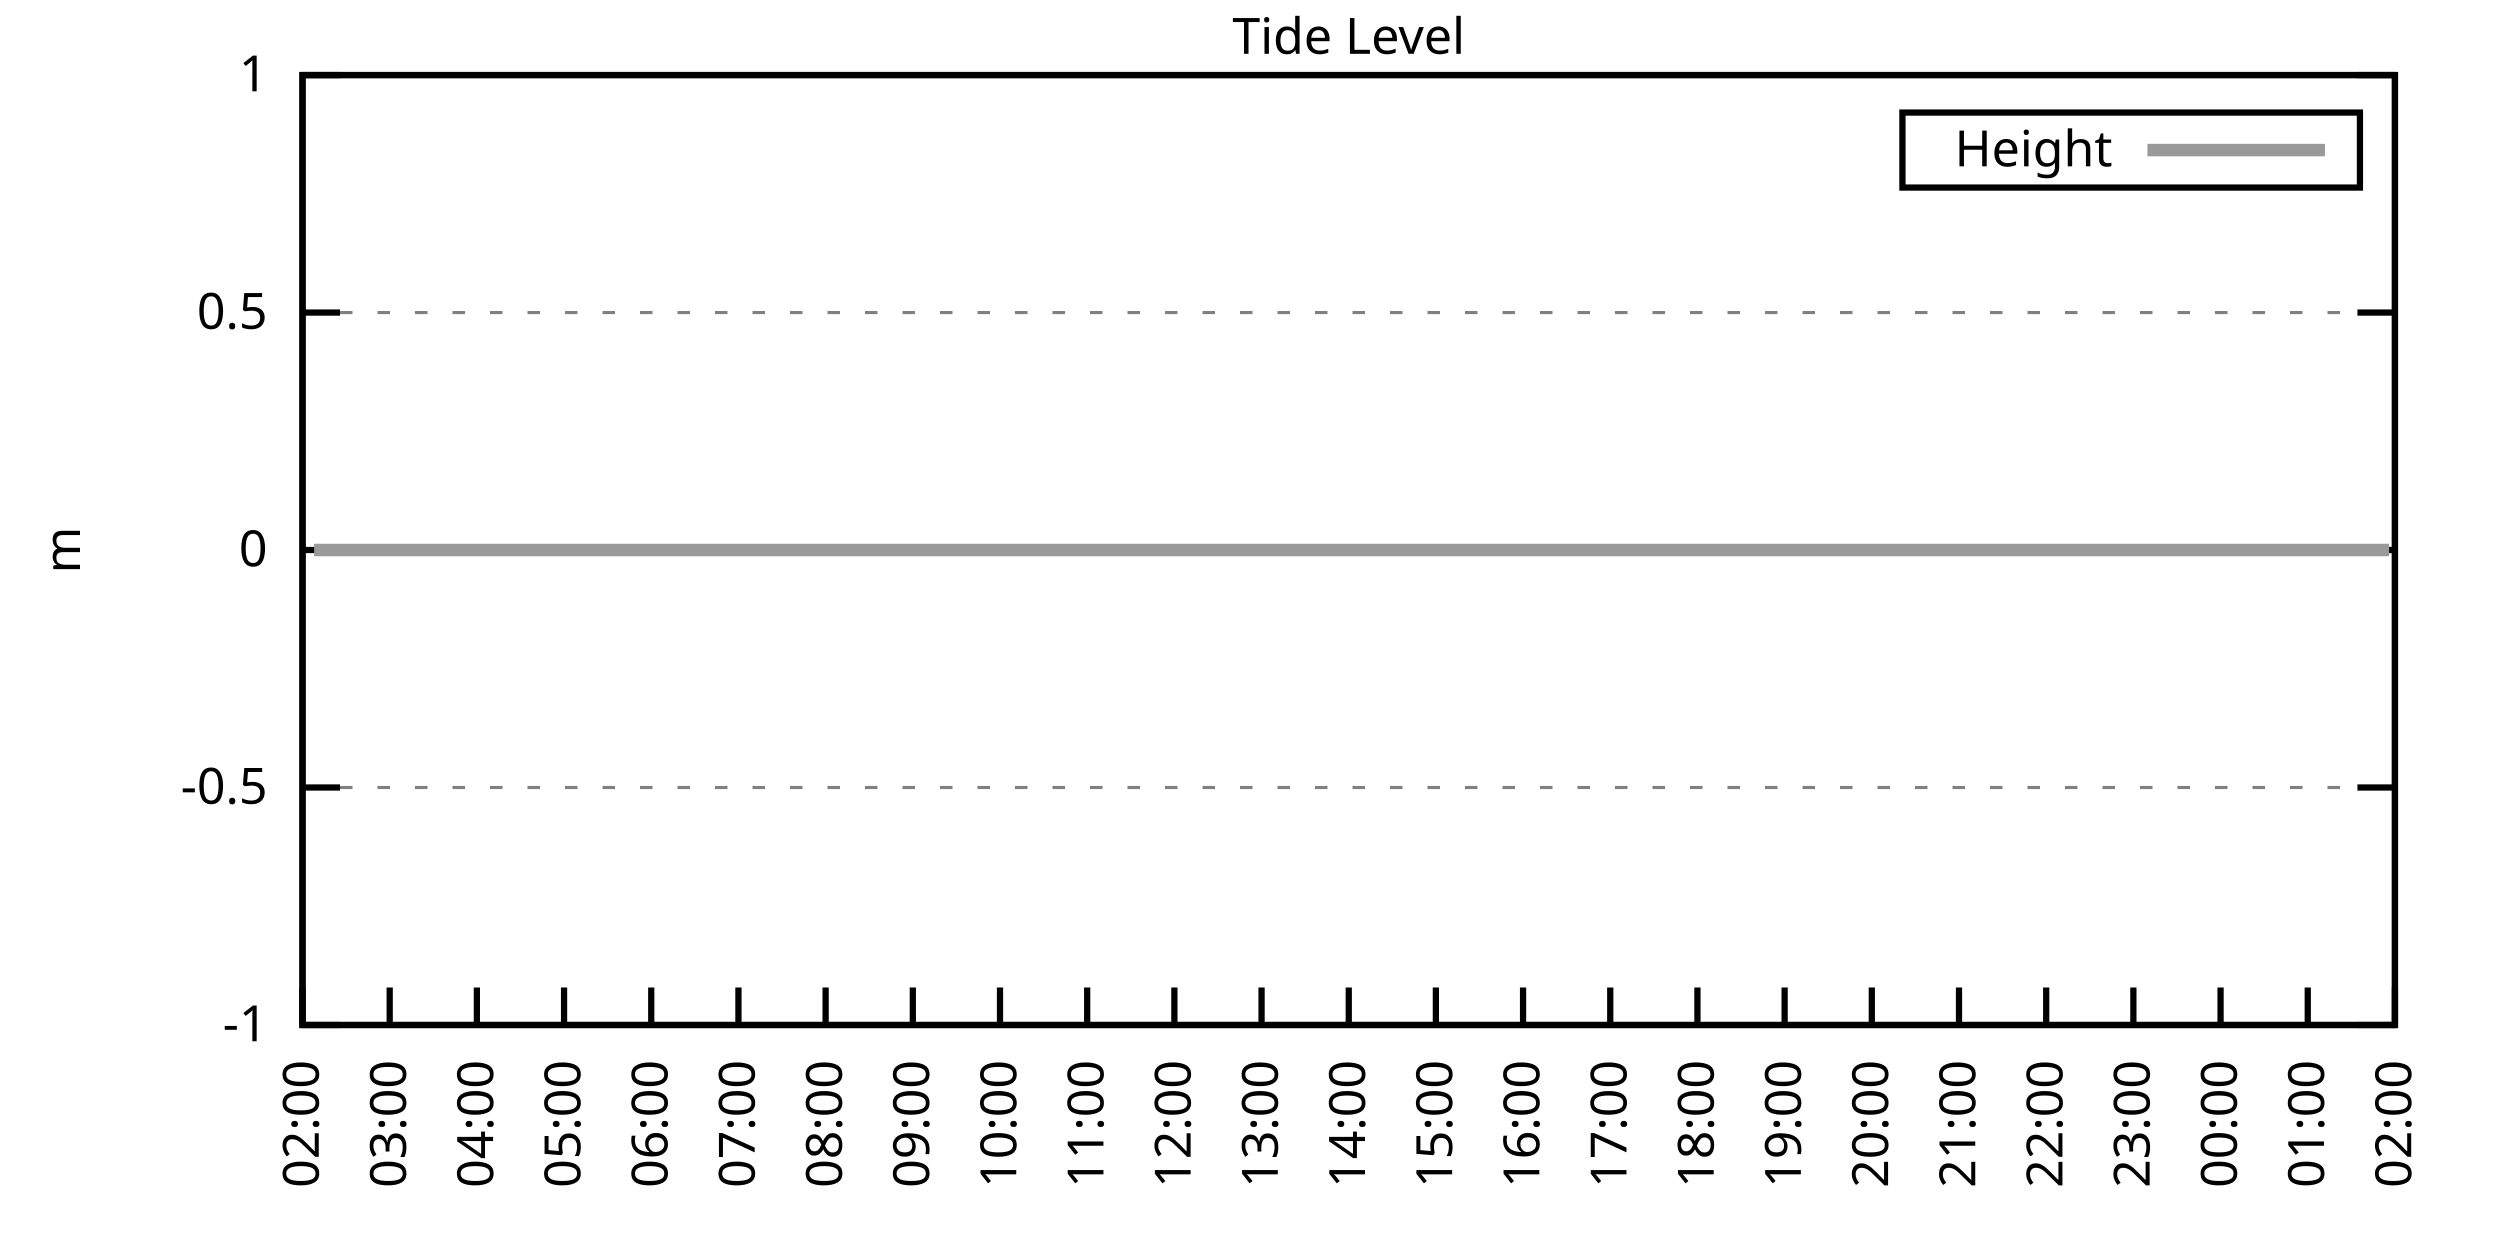
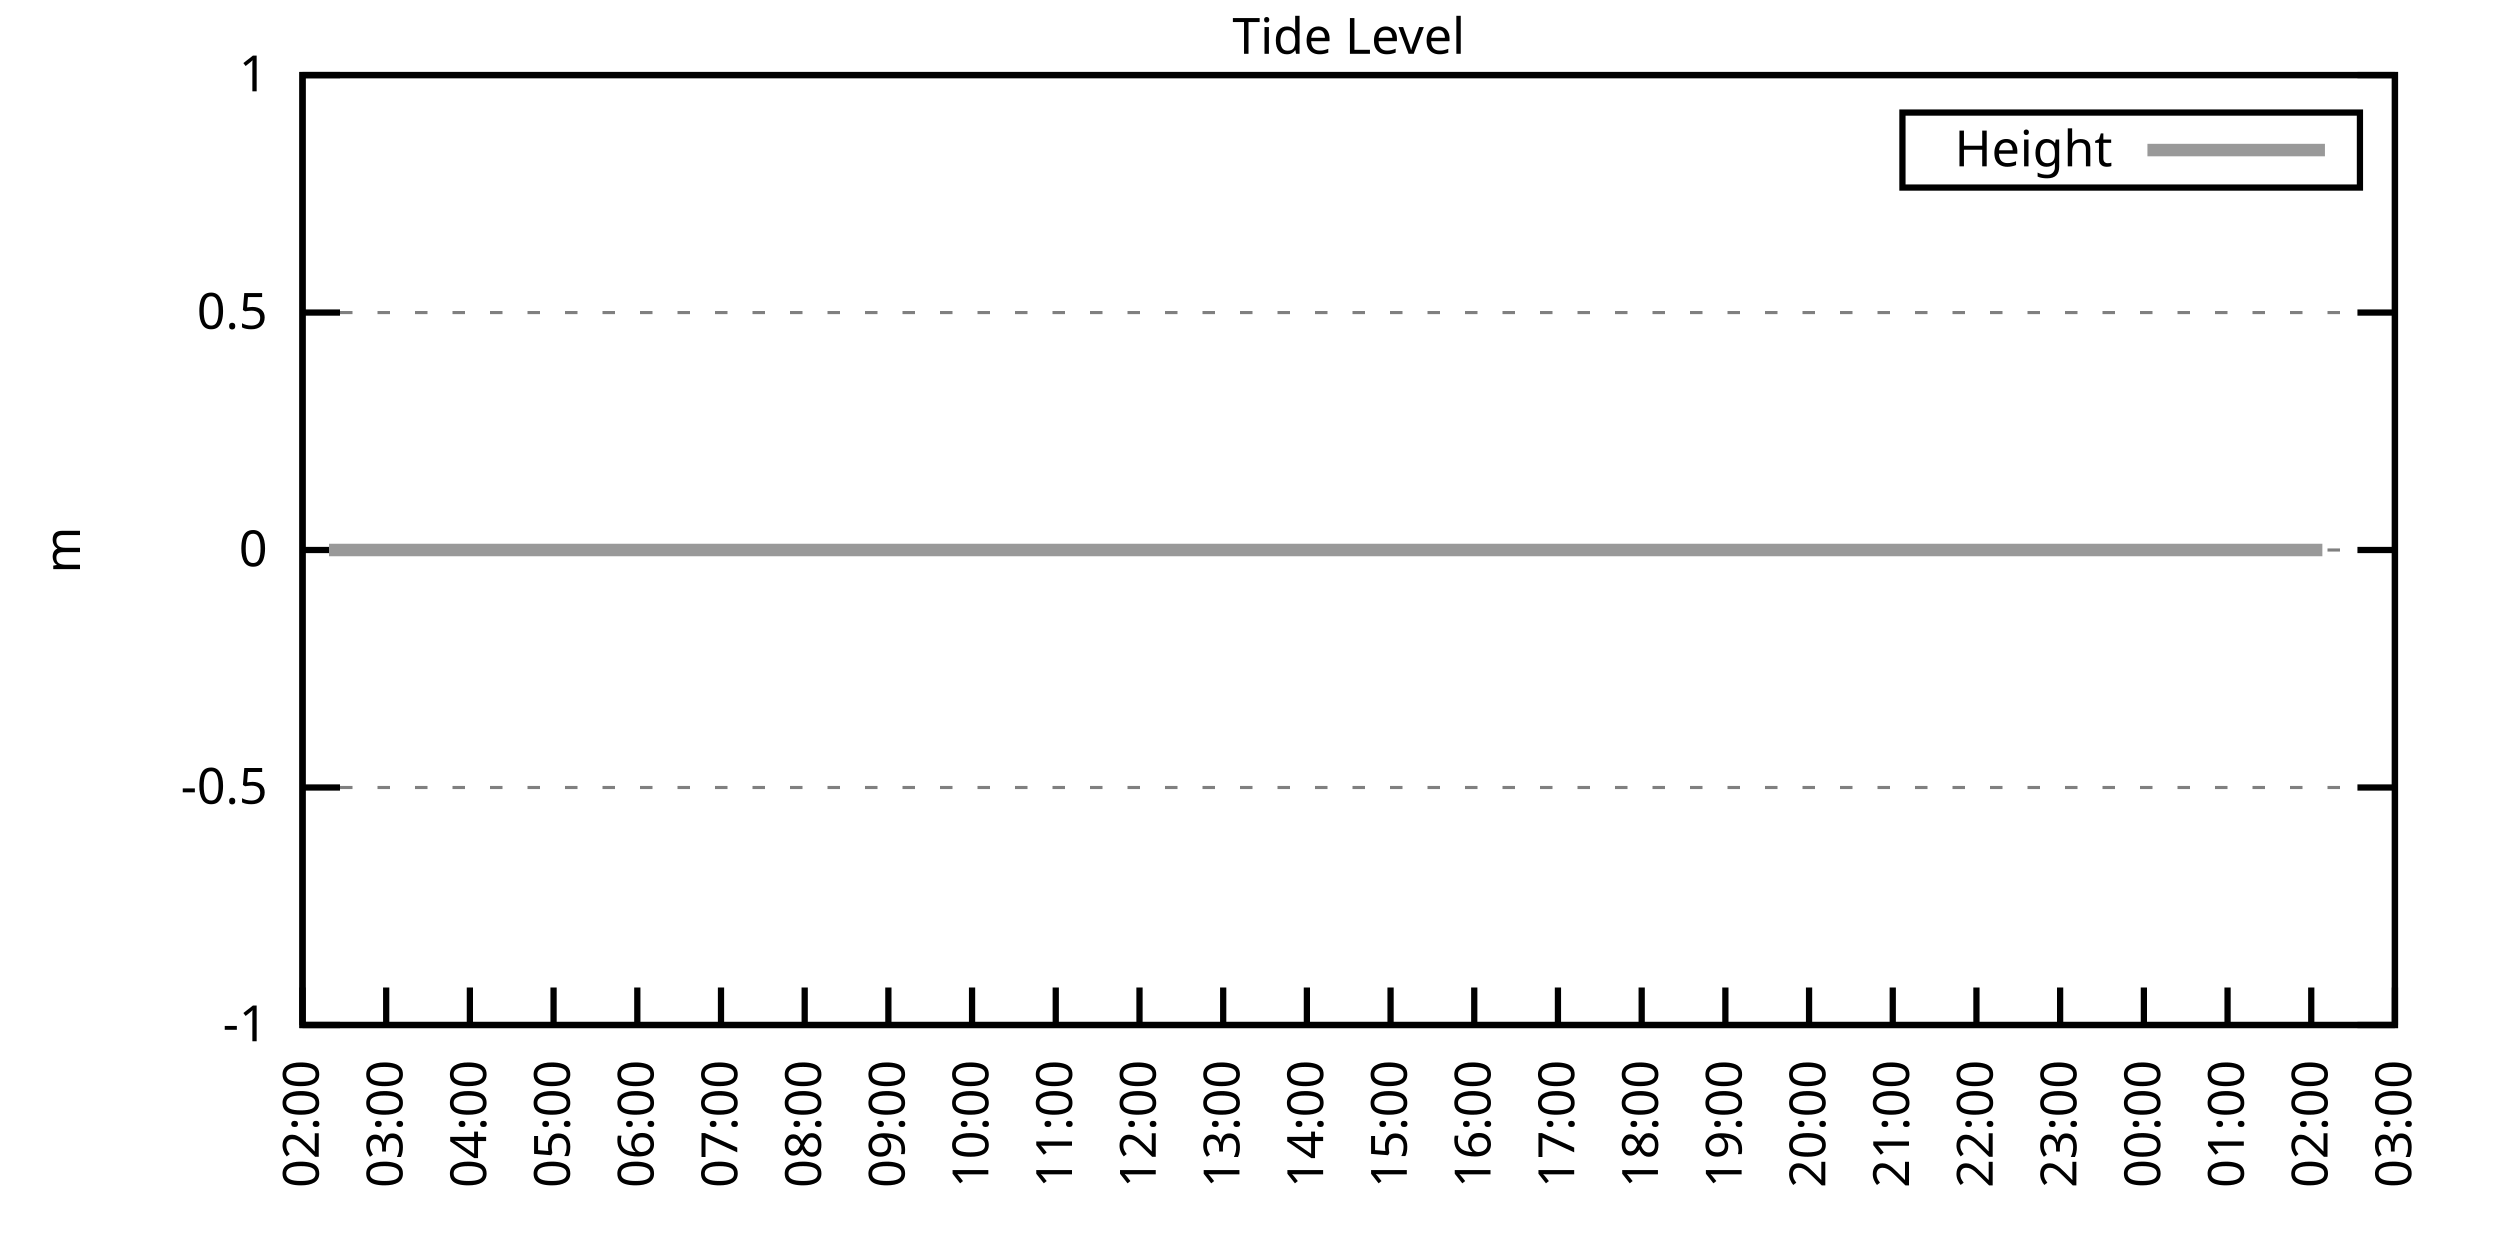
<svg xmlns="http://www.w3.org/2000/svg" xmlns:xlink="http://www.w3.org/1999/xlink" width="400" height="200" viewBox="0 0 400 200">
  <g id="gnuplot_canvas">
    <rect x="0" y="0" width="400" height="200" fill="none" />
    <defs>
      <circle id="gpDot" r="0.5" stroke-width="0.5" stroke="currentColor" />
      <path id="gpPt0" stroke-width="0.333" stroke="currentColor" d="M-1,0 h2 M0,-1 v2" />
      <path id="gpPt1" stroke-width="0.333" stroke="currentColor" d="M-1,-1 L1,1 M1,-1 L-1,1" />
      <path id="gpPt2" stroke-width="0.333" stroke="currentColor" d="M-1,0 L1,0 M0,-1 L0,1 M-1,-1 L1,1 M-1,1 L1,-1" />
      <rect id="gpPt3" stroke-width="0.333" stroke="currentColor" x="-1" y="-1" width="2" height="2" />
      <rect id="gpPt4" stroke-width="0.333" stroke="currentColor" fill="currentColor" x="-1" y="-1" width="2" height="2" />
      <circle id="gpPt5" stroke-width="0.333" stroke="currentColor" cx="0" cy="0" r="1" />
      <use xlink:href="#gpPt5" id="gpPt6" fill="currentColor" stroke="none" />
      <path id="gpPt7" stroke-width="0.333" stroke="currentColor" d="M0,-1.33 L-1.33,0.67 L1.33,0.67 z" />
      <use xlink:href="#gpPt7" id="gpPt8" fill="currentColor" stroke="none" />
      <use xlink:href="#gpPt7" id="gpPt9" stroke="currentColor" transform="rotate(180)" />
      <use xlink:href="#gpPt9" id="gpPt10" fill="currentColor" stroke="none" />
      <use xlink:href="#gpPt3" id="gpPt11" stroke="currentColor" transform="rotate(45)" />
      <use xlink:href="#gpPt11" id="gpPt12" fill="currentColor" stroke="none" />
      <path id="gpPt13" stroke-width="0.333" stroke="currentColor" d="M0,1.330 L1.265,0.411 L0.782,-1.067 L-0.782,-1.076 L-1.265,0.411 z" />
      <use xlink:href="#gpPt13" id="gpPt14" fill="currentColor" stroke="none" />
      <filter id="textbox" filterUnits="objectBoundingBox" x="0" y="0" height="1" width="1">
        <feFlood flood-color="white" flood-opacity="1" result="bgnd" />
        <feComposite in="SourceGraphic" in2="bgnd" operator="atop" />
      </filter>
      <filter id="greybox" filterUnits="objectBoundingBox" x="0" y="0" height="1" width="1">
        <feFlood flood-color="lightgrey" flood-opacity="1" result="grey" />
        <feComposite in="SourceGraphic" in2="grey" operator="atop" />
      </filter>
    </defs>
    <g fill="none" color="white" stroke="currentColor" stroke-width="1.00" stroke-linecap="butt" stroke-linejoin="miter">
</g>
    <g fill="none" color="black" stroke="currentColor" stroke-width="1.00" stroke-linecap="butt" stroke-linejoin="miter">
      <g stroke="none" shape-rendering="crispEdges">
        <polygon fill="rgb(255, 255, 255)" points="48.40,164.00 383.18,164.00 383.18,12.02 48.40,12.02 " />
      </g>
    </g>
    <g fill="none" color="black" stroke="currentColor" stroke-width="1.00" stroke-linecap="butt" stroke-linejoin="miter">
</g>
    <g fill="none" color="black" stroke="black" stroke-width="0.50" stroke-linecap="butt" stroke-linejoin="miter">
</g>
    <g fill="none" color="gray" stroke="currentColor" stroke-width="0.50" stroke-linecap="butt" stroke-linejoin="miter">
      <path stroke="gray" stroke-dasharray="2,4" class="gridline" d="M48.40,164.00 L383.19,164.00  " />
    </g>
    <g fill="none" color="gray" stroke="gray" stroke-width="1.00" stroke-linecap="butt" stroke-linejoin="miter">
</g>
    <g fill="none" color="black" stroke="currentColor" stroke-width="1.00" stroke-linecap="butt" stroke-linejoin="miter">
      <path stroke="black" d="M48.40,164.00 L54.40,164.00 M383.19,164.00 L377.19,164.00  " />
      <g transform="translate(42.80,166.60)" stroke="none" fill="black" font-family="Sans" font-size="8.00" text-anchor="end">
        <text>
          <tspan font-family="Sans">-1</tspan>
        </text>
      </g>
    </g>
    <g fill="none" color="black" stroke="currentColor" stroke-width="1.00" stroke-linecap="butt" stroke-linejoin="miter">
</g>
    <g fill="none" color="black" stroke="black" stroke-width="0.50" stroke-linecap="butt" stroke-linejoin="miter">
</g>
    <g fill="none" color="gray" stroke="currentColor" stroke-width="0.50" stroke-linecap="butt" stroke-linejoin="miter">
      <path stroke="gray" stroke-dasharray="2,4" class="gridline" d="M48.40,126.00 L383.19,126.00  " />
    </g>
    <g fill="none" color="gray" stroke="gray" stroke-width="1.00" stroke-linecap="butt" stroke-linejoin="miter">
</g>
    <g fill="none" color="black" stroke="currentColor" stroke-width="1.00" stroke-linecap="butt" stroke-linejoin="miter">
      <path stroke="black" d="M48.40,126.00 L54.40,126.00 M383.19,126.00 L377.19,126.00  " />
      <g transform="translate(42.80,128.60)" stroke="none" fill="black" font-family="Sans" font-size="8.00" text-anchor="end">
        <text>
          <tspan font-family="Sans">-0.5</tspan>
        </text>
      </g>
    </g>
    <g fill="none" color="black" stroke="currentColor" stroke-width="1.00" stroke-linecap="butt" stroke-linejoin="miter">
</g>
    <g fill="none" color="black" stroke="black" stroke-width="0.50" stroke-linecap="butt" stroke-linejoin="miter">
</g>
    <g fill="none" color="gray" stroke="currentColor" stroke-width="0.50" stroke-linecap="butt" stroke-linejoin="miter">
      <path stroke="gray" stroke-dasharray="2,4" class="gridline" d="M48.40,88.00 L383.19,88.00  " />
    </g>
    <g fill="none" color="gray" stroke="gray" stroke-width="1.00" stroke-linecap="butt" stroke-linejoin="miter">
</g>
    <g fill="none" color="black" stroke="currentColor" stroke-width="1.00" stroke-linecap="butt" stroke-linejoin="miter">
      <path stroke="black" d="M48.40,88.00 L54.40,88.00 M383.19,88.00 L377.19,88.00  " />
      <g transform="translate(42.80,90.60)" stroke="none" fill="black" font-family="Sans" font-size="8.00" text-anchor="end">
        <text>
          <tspan font-family="Sans"> 0</tspan>
        </text>
      </g>
    </g>
    <g fill="none" color="black" stroke="currentColor" stroke-width="1.00" stroke-linecap="butt" stroke-linejoin="miter">
</g>
    <g fill="none" color="black" stroke="black" stroke-width="0.50" stroke-linecap="butt" stroke-linejoin="miter">
</g>
    <g fill="none" color="gray" stroke="currentColor" stroke-width="0.50" stroke-linecap="butt" stroke-linejoin="miter">
      <path stroke="gray" stroke-dasharray="2,4" class="gridline" d="M48.40,50.01 L383.19,50.01  " />
    </g>
    <g fill="none" color="gray" stroke="gray" stroke-width="1.00" stroke-linecap="butt" stroke-linejoin="miter">
</g>
    <g fill="none" color="black" stroke="currentColor" stroke-width="1.00" stroke-linecap="butt" stroke-linejoin="miter">
      <path stroke="black" d="M48.40,50.01 L54.40,50.01 M383.19,50.01 L377.19,50.01  " />
      <g transform="translate(42.80,52.61)" stroke="none" fill="black" font-family="Sans" font-size="8.00" text-anchor="end">
        <text>
          <tspan font-family="Sans"> 0.5</tspan>
        </text>
      </g>
    </g>
    <g fill="none" color="black" stroke="currentColor" stroke-width="1.00" stroke-linecap="butt" stroke-linejoin="miter">
</g>
    <g fill="none" color="black" stroke="black" stroke-width="0.50" stroke-linecap="butt" stroke-linejoin="miter">
</g>
    <g fill="none" color="gray" stroke="currentColor" stroke-width="0.50" stroke-linecap="butt" stroke-linejoin="miter">
      <path stroke="gray" stroke-dasharray="2,4" class="gridline" d="M48.40,12.01 L383.19,12.01  " />
    </g>
    <g fill="none" color="gray" stroke="gray" stroke-width="1.00" stroke-linecap="butt" stroke-linejoin="miter">
</g>
    <g fill="none" color="black" stroke="currentColor" stroke-width="1.00" stroke-linecap="butt" stroke-linejoin="miter">
      <path stroke="black" d="M48.40,12.01 L54.40,12.01 M383.19,12.01 L377.19,12.01  " />
      <g transform="translate(42.80,14.61)" stroke="none" fill="black" font-family="Sans" font-size="8.00" text-anchor="end">
        <text>
          <tspan font-family="Sans"> 1</tspan>
        </text>
      </g>
    </g>
    <g fill="none" color="black" stroke="currentColor" stroke-width="1.00" stroke-linecap="butt" stroke-linejoin="miter">
      <path stroke="black" d="M48.40,164.00 L48.40,158.00  " />
      <g transform="translate(51.00,169.60) rotate(270.00)" stroke="none" fill="black" font-family="Sans" font-size="8.00" text-anchor="end">
        <text>
          <tspan font-family="Sans">02:00</tspan>
        </text>
      </g>
    </g>
    <g fill="none" color="black" stroke="currentColor" stroke-width="1.00" stroke-linecap="butt" stroke-linejoin="miter">
-       <path stroke="black" d="M62.35,164.00 L62.35,158.00  " />
-       <g transform="translate(64.95,169.60) rotate(270.00)" stroke="none" fill="black" font-family="Sans" font-size="8.00" text-anchor="end">
+       <path stroke="black" d="M61.79,164.00 L61.79,158.00  " />
+       <g transform="translate(64.39,169.60) rotate(270.00)" stroke="none" fill="black" font-family="Sans" font-size="8.00" text-anchor="end">
        <text>
          <tspan font-family="Sans">03:00</tspan>
        </text>
      </g>
    </g>
    <g fill="none" color="black" stroke="currentColor" stroke-width="1.00" stroke-linecap="butt" stroke-linejoin="miter">
-       <path stroke="black" d="M76.30,164.00 L76.30,158.00  " />
-       <g transform="translate(78.90,169.60) rotate(270.00)" stroke="none" fill="black" font-family="Sans" font-size="8.00" text-anchor="end">
+       <path stroke="black" d="M75.18,164.00 L75.18,158.00  " />
+       <g transform="translate(77.78,169.60) rotate(270.00)" stroke="none" fill="black" font-family="Sans" font-size="8.00" text-anchor="end">
        <text>
          <tspan font-family="Sans">04:00</tspan>
        </text>
      </g>
    </g>
    <g fill="none" color="black" stroke="currentColor" stroke-width="1.00" stroke-linecap="butt" stroke-linejoin="miter">
-       <path stroke="black" d="M90.25,164.00 L90.25,158.00  " />
-       <g transform="translate(92.85,169.60) rotate(270.00)" stroke="none" fill="black" font-family="Sans" font-size="8.00" text-anchor="end">
+       <path stroke="black" d="M88.57,164.00 L88.57,158.00  " />
+       <g transform="translate(91.17,169.60) rotate(270.00)" stroke="none" fill="black" font-family="Sans" font-size="8.00" text-anchor="end">
        <text>
          <tspan font-family="Sans">05:00</tspan>
        </text>
      </g>
    </g>
    <g fill="none" color="black" stroke="currentColor" stroke-width="1.00" stroke-linecap="butt" stroke-linejoin="miter">
-       <path stroke="black" d="M104.20,164.00 L104.20,158.00  " />
-       <g transform="translate(106.80,169.60) rotate(270.00)" stroke="none" fill="black" font-family="Sans" font-size="8.00" text-anchor="end">
+       <path stroke="black" d="M101.97,164.00 L101.97,158.00  " />
+       <g transform="translate(104.57,169.60) rotate(270.00)" stroke="none" fill="black" font-family="Sans" font-size="8.00" text-anchor="end">
        <text>
          <tspan font-family="Sans">06:00</tspan>
        </text>
      </g>
    </g>
    <g fill="none" color="black" stroke="currentColor" stroke-width="1.00" stroke-linecap="butt" stroke-linejoin="miter">
-       <path stroke="black" d="M118.15,164.00 L118.15,158.00  " />
-       <g transform="translate(120.75,169.60) rotate(270.00)" stroke="none" fill="black" font-family="Sans" font-size="8.00" text-anchor="end">
+       <path stroke="black" d="M115.36,164.00 L115.36,158.00  " />
+       <g transform="translate(117.96,169.60) rotate(270.00)" stroke="none" fill="black" font-family="Sans" font-size="8.00" text-anchor="end">
        <text>
          <tspan font-family="Sans">07:00</tspan>
        </text>
      </g>
    </g>
    <g fill="none" color="black" stroke="currentColor" stroke-width="1.00" stroke-linecap="butt" stroke-linejoin="miter">
-       <path stroke="black" d="M132.10,164.00 L132.10,158.00  " />
-       <g transform="translate(134.70,169.60) rotate(270.00)" stroke="none" fill="black" font-family="Sans" font-size="8.00" text-anchor="end">
+       <path stroke="black" d="M128.75,164.00 L128.75,158.00  " />
+       <g transform="translate(131.35,169.60) rotate(270.00)" stroke="none" fill="black" font-family="Sans" font-size="8.00" text-anchor="end">
        <text>
          <tspan font-family="Sans">08:00</tspan>
        </text>
      </g>
    </g>
    <g fill="none" color="black" stroke="currentColor" stroke-width="1.00" stroke-linecap="butt" stroke-linejoin="miter">
-       <path stroke="black" d="M146.05,164.00 L146.05,158.00  " />
-       <g transform="translate(148.65,169.60) rotate(270.00)" stroke="none" fill="black" font-family="Sans" font-size="8.00" text-anchor="end">
+       <path stroke="black" d="M142.14,164.00 L142.14,158.00  " />
+       <g transform="translate(144.74,169.60) rotate(270.00)" stroke="none" fill="black" font-family="Sans" font-size="8.00" text-anchor="end">
        <text>
          <tspan font-family="Sans">09:00</tspan>
        </text>
      </g>
    </g>
    <g fill="none" color="black" stroke="currentColor" stroke-width="1.00" stroke-linecap="butt" stroke-linejoin="miter">
-       <path stroke="black" d="M160.00,164.00 L160.00,158.00  " />
-       <g transform="translate(162.60,169.60) rotate(270.00)" stroke="none" fill="black" font-family="Sans" font-size="8.00" text-anchor="end">
+       <path stroke="black" d="M155.53,164.00 L155.53,158.00  " />
+       <g transform="translate(158.13,169.60) rotate(270.00)" stroke="none" fill="black" font-family="Sans" font-size="8.00" text-anchor="end">
        <text>
          <tspan font-family="Sans">10:00</tspan>
        </text>
      </g>
    </g>
    <g fill="none" color="black" stroke="currentColor" stroke-width="1.00" stroke-linecap="butt" stroke-linejoin="miter">
-       <path stroke="black" d="M173.95,164.00 L173.95,158.00  " />
-       <g transform="translate(176.55,169.60) rotate(270.00)" stroke="none" fill="black" font-family="Sans" font-size="8.00" text-anchor="end">
+       <path stroke="black" d="M168.92,164.00 L168.92,158.00  " />
+       <g transform="translate(171.52,169.60) rotate(270.00)" stroke="none" fill="black" font-family="Sans" font-size="8.00" text-anchor="end">
        <text>
          <tspan font-family="Sans">11:00</tspan>
        </text>
      </g>
    </g>
    <g fill="none" color="black" stroke="currentColor" stroke-width="1.00" stroke-linecap="butt" stroke-linejoin="miter">
-       <path stroke="black" d="M187.90,164.00 L187.90,158.00  " />
-       <g transform="translate(190.50,169.60) rotate(270.00)" stroke="none" fill="black" font-family="Sans" font-size="8.00" text-anchor="end">
+       <path stroke="black" d="M182.32,164.00 L182.32,158.00  " />
+       <g transform="translate(184.92,169.60) rotate(270.00)" stroke="none" fill="black" font-family="Sans" font-size="8.00" text-anchor="end">
        <text>
          <tspan font-family="Sans">12:00</tspan>
        </text>
      </g>
    </g>
    <g fill="none" color="black" stroke="currentColor" stroke-width="1.00" stroke-linecap="butt" stroke-linejoin="miter">
-       <path stroke="black" d="M201.85,164.00 L201.85,158.00  " />
-       <g transform="translate(204.45,169.60) rotate(270.00)" stroke="none" fill="black" font-family="Sans" font-size="8.00" text-anchor="end">
+       <path stroke="black" d="M195.71,164.00 L195.71,158.00  " />
+       <g transform="translate(198.31,169.60) rotate(270.00)" stroke="none" fill="black" font-family="Sans" font-size="8.00" text-anchor="end">
        <text>
          <tspan font-family="Sans">13:00</tspan>
        </text>
      </g>
    </g>
    <g fill="none" color="black" stroke="currentColor" stroke-width="1.00" stroke-linecap="butt" stroke-linejoin="miter">
-       <path stroke="black" d="M215.80,164.00 L215.80,158.00  " />
-       <g transform="translate(218.40,169.60) rotate(270.00)" stroke="none" fill="black" font-family="Sans" font-size="8.00" text-anchor="end">
+       <path stroke="black" d="M209.10,164.00 L209.10,158.00  " />
+       <g transform="translate(211.70,169.60) rotate(270.00)" stroke="none" fill="black" font-family="Sans" font-size="8.00" text-anchor="end">
        <text>
          <tspan font-family="Sans">14:00</tspan>
        </text>
      </g>
    </g>
    <g fill="none" color="black" stroke="currentColor" stroke-width="1.00" stroke-linecap="butt" stroke-linejoin="miter">
-       <path stroke="black" d="M229.74,164.00 L229.74,158.00  " />
-       <g transform="translate(232.34,169.60) rotate(270.00)" stroke="none" fill="black" font-family="Sans" font-size="8.00" text-anchor="end">
+       <path stroke="black" d="M222.49,164.00 L222.49,158.00  " />
+       <g transform="translate(225.09,169.60) rotate(270.00)" stroke="none" fill="black" font-family="Sans" font-size="8.00" text-anchor="end">
        <text>
          <tspan font-family="Sans">15:00</tspan>
        </text>
      </g>
    </g>
    <g fill="none" color="black" stroke="currentColor" stroke-width="1.00" stroke-linecap="butt" stroke-linejoin="miter">
-       <path stroke="black" d="M243.69,164.00 L243.69,158.00  " />
-       <g transform="translate(246.29,169.60) rotate(270.00)" stroke="none" fill="black" font-family="Sans" font-size="8.00" text-anchor="end">
+       <path stroke="black" d="M235.88,164.00 L235.88,158.00  " />
+       <g transform="translate(238.48,169.60) rotate(270.00)" stroke="none" fill="black" font-family="Sans" font-size="8.00" text-anchor="end">
        <text>
          <tspan font-family="Sans">16:00</tspan>
        </text>
      </g>
    </g>
    <g fill="none" color="black" stroke="currentColor" stroke-width="1.00" stroke-linecap="butt" stroke-linejoin="miter">
-       <path stroke="black" d="M257.64,164.00 L257.64,158.00  " />
-       <g transform="translate(260.24,169.60) rotate(270.00)" stroke="none" fill="black" font-family="Sans" font-size="8.00" text-anchor="end">
+       <path stroke="black" d="M249.27,164.00 L249.27,158.00  " />
+       <g transform="translate(251.87,169.60) rotate(270.00)" stroke="none" fill="black" font-family="Sans" font-size="8.00" text-anchor="end">
        <text>
          <tspan font-family="Sans">17:00</tspan>
        </text>
      </g>
    </g>
    <g fill="none" color="black" stroke="currentColor" stroke-width="1.00" stroke-linecap="butt" stroke-linejoin="miter">
-       <path stroke="black" d="M271.59,164.00 L271.59,158.00  " />
-       <g transform="translate(274.19,169.60) rotate(270.00)" stroke="none" fill="black" font-family="Sans" font-size="8.00" text-anchor="end">
+       <path stroke="black" d="M262.67,164.00 L262.67,158.00  " />
+       <g transform="translate(265.27,169.60) rotate(270.00)" stroke="none" fill="black" font-family="Sans" font-size="8.00" text-anchor="end">
        <text>
          <tspan font-family="Sans">18:00</tspan>
        </text>
      </g>
    </g>
    <g fill="none" color="black" stroke="currentColor" stroke-width="1.00" stroke-linecap="butt" stroke-linejoin="miter">
-       <path stroke="black" d="M285.54,164.00 L285.54,158.00  " />
-       <g transform="translate(288.14,169.60) rotate(270.00)" stroke="none" fill="black" font-family="Sans" font-size="8.00" text-anchor="end">
+       <path stroke="black" d="M276.06,164.00 L276.06,158.00  " />
+       <g transform="translate(278.66,169.60) rotate(270.00)" stroke="none" fill="black" font-family="Sans" font-size="8.00" text-anchor="end">
        <text>
          <tspan font-family="Sans">19:00</tspan>
        </text>
      </g>
    </g>
    <g fill="none" color="black" stroke="currentColor" stroke-width="1.00" stroke-linecap="butt" stroke-linejoin="miter">
-       <path stroke="black" d="M299.49,164.00 L299.49,158.00  " />
-       <g transform="translate(302.09,169.60) rotate(270.00)" stroke="none" fill="black" font-family="Sans" font-size="8.00" text-anchor="end">
+       <path stroke="black" d="M289.45,164.00 L289.45,158.00  " />
+       <g transform="translate(292.05,169.60) rotate(270.00)" stroke="none" fill="black" font-family="Sans" font-size="8.00" text-anchor="end">
        <text>
          <tspan font-family="Sans">20:00</tspan>
        </text>
      </g>
    </g>
    <g fill="none" color="black" stroke="currentColor" stroke-width="1.00" stroke-linecap="butt" stroke-linejoin="miter">
-       <path stroke="black" d="M313.44,164.00 L313.44,158.00  " />
-       <g transform="translate(316.04,169.60) rotate(270.00)" stroke="none" fill="black" font-family="Sans" font-size="8.00" text-anchor="end">
+       <path stroke="black" d="M302.84,164.00 L302.84,158.00  " />
+       <g transform="translate(305.44,169.60) rotate(270.00)" stroke="none" fill="black" font-family="Sans" font-size="8.00" text-anchor="end">
        <text>
          <tspan font-family="Sans">21:00</tspan>
        </text>
      </g>
    </g>
    <g fill="none" color="black" stroke="currentColor" stroke-width="1.00" stroke-linecap="butt" stroke-linejoin="miter">
-       <path stroke="black" d="M327.39,164.00 L327.39,158.00  " />
-       <g transform="translate(329.99,169.60) rotate(270.00)" stroke="none" fill="black" font-family="Sans" font-size="8.00" text-anchor="end">
+       <path stroke="black" d="M316.23,164.00 L316.23,158.00  " />
+       <g transform="translate(318.83,169.60) rotate(270.00)" stroke="none" fill="black" font-family="Sans" font-size="8.00" text-anchor="end">
        <text>
          <tspan font-family="Sans">22:00</tspan>
        </text>
      </g>
    </g>
    <g fill="none" color="black" stroke="currentColor" stroke-width="1.00" stroke-linecap="butt" stroke-linejoin="miter">
-       <path stroke="black" d="M341.34,164.00 L341.34,158.00  " />
-       <g transform="translate(343.94,169.60) rotate(270.00)" stroke="none" fill="black" font-family="Sans" font-size="8.00" text-anchor="end">
+       <path stroke="black" d="M329.62,164.00 L329.62,158.00  " />
+       <g transform="translate(332.22,169.60) rotate(270.00)" stroke="none" fill="black" font-family="Sans" font-size="8.00" text-anchor="end">
        <text>
          <tspan font-family="Sans">23:00</tspan>
        </text>
      </g>
    </g>
    <g fill="none" color="black" stroke="currentColor" stroke-width="1.00" stroke-linecap="butt" stroke-linejoin="miter">
-       <path stroke="black" d="M355.29,164.00 L355.29,158.00  " />
-       <g transform="translate(357.89,169.60) rotate(270.00)" stroke="none" fill="black" font-family="Sans" font-size="8.00" text-anchor="end">
+       <path stroke="black" d="M343.02,164.00 L343.02,158.00  " />
+       <g transform="translate(345.62,169.60) rotate(270.00)" stroke="none" fill="black" font-family="Sans" font-size="8.00" text-anchor="end">
        <text>
          <tspan font-family="Sans">00:00</tspan>
        </text>
      </g>
    </g>
    <g fill="none" color="black" stroke="currentColor" stroke-width="1.00" stroke-linecap="butt" stroke-linejoin="miter">
-       <path stroke="black" d="M369.24,164.00 L369.24,158.00  " />
-       <g transform="translate(371.84,169.60) rotate(270.00)" stroke="none" fill="black" font-family="Sans" font-size="8.00" text-anchor="end">
+       <path stroke="black" d="M356.41,164.00 L356.41,158.00  " />
+       <g transform="translate(359.01,169.60) rotate(270.00)" stroke="none" fill="black" font-family="Sans" font-size="8.00" text-anchor="end">
        <text>
          <tspan font-family="Sans">01:00</tspan>
+         </text>
+       </g>
+     </g>
+     <g fill="none" color="black" stroke="currentColor" stroke-width="1.00" stroke-linecap="butt" stroke-linejoin="miter">
+       <path stroke="black" d="M369.80,164.00 L369.80,158.00  " />
+       <g transform="translate(372.40,169.60) rotate(270.00)" stroke="none" fill="black" font-family="Sans" font-size="8.00" text-anchor="end">
+         <text>
+           <tspan font-family="Sans">02:00</tspan>
        </text>
      </g>
    </g>
    <g fill="none" color="black" stroke="currentColor" stroke-width="1.00" stroke-linecap="butt" stroke-linejoin="miter">
      <path stroke="black" d="M383.19,164.00 L383.19,158.00  " />
      <g transform="translate(385.79,169.60) rotate(270.00)" stroke="none" fill="black" font-family="Sans" font-size="8.00" text-anchor="end">
        <text>
-           <tspan font-family="Sans">02:00</tspan>
+           <tspan font-family="Sans">03:00</tspan>
        </text>
      </g>
    </g>
    <g fill="none" color="black" stroke="currentColor" stroke-width="1.00" stroke-linecap="butt" stroke-linejoin="miter">
</g>
    <g fill="none" color="black" stroke="currentColor" stroke-width="1.00" stroke-linecap="butt" stroke-linejoin="miter">
      <path stroke="black" d="M48.40,12.01 L48.40,164.00 L383.19,164.00 L383.19,12.01 L48.40,12.01 Z  " />
    </g>
    <g fill="none" color="black" stroke="currentColor" stroke-width="1.00" stroke-linecap="butt" stroke-linejoin="miter">
</g>
    <g fill="none" color="black" stroke="currentColor" stroke-width="1.00" stroke-linecap="butt" stroke-linejoin="miter">
      <path stroke="black" d="M304.39,30.01 L304.39,18.01 L377.59,18.01 L377.59,30.01 L304.39,30.01 Z  " />
    </g>
    <g id="Tide_level_plot_1">
      <g fill="none" color="white" stroke="black" stroke-width="2.00" stroke-linecap="butt" stroke-linejoin="miter">
</g>
      <g fill="none" color="black" stroke="currentColor" stroke-width="2.00" stroke-linecap="butt" stroke-linejoin="miter">
        <g transform="translate(337.99,26.61)" stroke="none" fill="black" font-family="Sans" font-size="8.00" text-anchor="end">
          <text>
            <tspan font-family="Sans">Height</tspan>
          </text>
        </g>
      </g>
      <g fill="none" color="black" stroke="currentColor" stroke-width="2.00" stroke-linecap="butt" stroke-linejoin="miter">
-         <path stroke="rgb(153, 153, 153)" d="M343.59,24.01 L371.99,24.01 M50.26,88.00 L52.82,88.00 L54.91,88.00 L57.23,88.00 L59.79,88.00 L61.88,88.00   L64.21,88.00 L66.53,88.00 L69.09,88.00 L71.42,88.00 L73.51,88.00 L75.83,88.00 L78.39,88.00 L80.48,88.00   L82.81,88.00 L85.37,88.00 L87.46,88.00 L90.02,88.00 L92.34,88.00 L94.67,88.00 L96.99,88.00 L99.32,88.00   L101.41,88.00 L103.73,88.00 L106.29,88.00 L108.38,88.00 L110.71,88.00 L113.27,88.00 L115.36,88.00 L117.68,88.00   L120.24,88.00 L122.57,88.00 L124.66,88.00 L126.98,88.00 L129.31,88.00 L131.63,88.00 L133.96,88.00 L136.51,88.00   L138.61,88.00 L141.16,88.00 L143.02,88.00 L145.58,88.00 L147.67,88.00 L150.46,88.00 L152.56,88.00 L154.88,88.00   L157.44,88.00 L159.53,88.00 L161.86,88.00 L164.18,88.00 L166.27,88.00 L168.83,88.00 L170.92,88.00 L173.71,88.00   L175.81,88.00 L178.36,88.00 L180.46,88.00 L183.01,88.00 L185.34,88.00 L187.66,88.00 L189.52,88.00 L192.08,88.00   L194.17,88.00 L196.73,88.00 L199.29,88.00 L201.38,88.00 L203.94,88.00 L206.03,88.00 L208.12,88.00 L210.91,88.00   L213.01,88.00 L215.33,88.00 L217.65,88.00 L219.98,88.00 L222.54,88.00 L224.86,88.00 L226.95,88.00 L229.28,88.00   L231.84,88.00 L234.16,88.00 L236.02,88.00 L238.81,88.00 L240.67,88.00 L243.46,88.00 L245.55,88.00 L248.11,88.00   L250.20,88.00 L252.76,88.00 L254.62,88.00 L257.18,88.00 L259.27,88.00 L261.83,88.00 L264.15,88.00 L266.71,88.00   L269.04,88.00 L270.90,88.00 L273.45,88.00 L276.01,88.00 L278.10,88.00 L280.43,88.00 L282.99,88.00 L285.08,88.00   L287.64,88.00 L289.73,88.00 L292.29,88.00 L294.38,88.00 L296.70,88.00 L299.03,88.00 L301.58,88.00 L303.91,88.00   L305.77,88.00 L308.33,88.00 L310.65,88.00 L313.21,88.00 L315.53,88.00 L317.86,88.00 L320.18,88.00 L322.51,88.00   L324.60,88.00 L326.93,88.00 L329.02,88.00 L331.81,88.00 L333.90,88.00 L336.23,88.00 L338.78,88.00 L340.64,88.00   L343.43,88.00 L345.53,88.00 L347.62,88.00 L350.18,88.00 L352.27,88.00 L354.83,88.00 L357.15,88.00 L359.24,88.00   L361.80,88.00 L364.36,88.00 L366.68,88.00 L368.54,88.00 L371.33,88.00 L373.19,88.00 L375.75,88.00 L378.31,88.00   L380.17,88.00 L382.26,88.00  " />
+         <path stroke="rgb(153, 153, 153)" d="M343.59,24.01 L371.99,24.01 M52.64,88.00 L54.65,88.00 L56.88,88.00 L59.34,88.00 L61.35,88.00 L63.58,88.00   L65.81,88.00 L68.26,88.00 L70.50,88.00 L72.50,88.00 L74.74,88.00 L77.19,88.00 L79.20,88.00 L81.43,88.00   L83.89,88.00 L85.90,88.00 L88.35,88.00 L90.58,88.00 L92.82,88.00 L95.05,88.00 L97.28,88.00 L99.29,88.00   L101.52,88.00 L103.98,88.00 L105.98,88.00 L108.22,88.00 L110.67,88.00 L112.68,88.00 L114.91,88.00 L117.37,88.00   L119.60,88.00 L121.61,88.00 L123.84,88.00 L126.07,88.00 L128.30,88.00 L130.54,88.00 L132.99,88.00 L135.00,88.00   L137.45,88.00 L139.24,88.00 L141.69,88.00 L143.70,88.00 L146.38,88.00 L148.39,88.00 L150.62,88.00 L153.08,88.00   L155.09,88.00 L157.32,88.00 L159.55,88.00 L161.56,88.00 L164.01,88.00 L166.02,88.00 L168.70,88.00 L170.71,88.00   L173.17,88.00 L175.17,88.00 L177.63,88.00 L179.86,88.00 L182.09,88.00 L183.88,88.00 L186.33,88.00 L188.34,88.00   L190.80,88.00 L193.25,88.00 L195.26,88.00 L197.72,88.00 L199.73,88.00 L201.73,88.00 L204.41,88.00 L206.42,88.00   L208.65,88.00 L210.88,88.00 L213.12,88.00 L215.57,88.00 L217.80,88.00 L219.81,88.00 L222.04,88.00 L224.50,88.00   L226.73,88.00 L228.52,88.00 L231.20,88.00 L232.98,88.00 L235.66,88.00 L237.67,88.00 L240.12,88.00 L242.13,88.00   L244.59,88.00 L246.37,88.00 L248.83,88.00 L250.84,88.00 L253.29,88.00 L255.52,88.00 L257.98,88.00 L260.21,88.00   L262.00,88.00 L264.45,88.00 L266.91,88.00 L268.92,88.00 L271.15,88.00 L273.60,88.00 L275.61,88.00 L278.07,88.00   L280.07,88.00 L282.53,88.00 L284.54,88.00 L286.77,88.00 L289.00,88.00 L291.46,88.00 L293.69,88.00 L295.48,88.00   L297.93,88.00 L300.16,88.00 L302.62,88.00 L304.85,88.00 L307.08,88.00 L309.31,88.00 L311.54,88.00 L313.55,88.00   L315.79,88.00 L317.79,88.00 L320.47,88.00 L322.48,88.00 L324.71,88.00 L327.17,88.00 L328.95,88.00 L331.63,88.00   L333.64,88.00 L335.65,88.00 L338.10,88.00 L340.11,88.00 L342.57,88.00 L344.80,88.00 L346.81,88.00 L349.26,88.00   L351.72,88.00 L353.95,88.00 L355.74,88.00 L358.42,88.00 L360.20,88.00 L362.66,88.00 L365.11,88.00 L366.90,88.00   L368.91,88.00 L371.58,88.00  " />
      </g>
    </g>
    <g fill="none" color="black" stroke="currentColor" stroke-width="2.00" stroke-linecap="butt" stroke-linejoin="miter">
</g>
    <g fill="none" color="black" stroke="black" stroke-width="1.00" stroke-linecap="butt" stroke-linejoin="miter">
</g>
    <g fill="none" color="black" stroke="currentColor" stroke-width="1.00" stroke-linecap="butt" stroke-linejoin="miter">
      <path stroke="black" d="M48.40,12.01 L48.40,164.00 L383.19,164.00 L383.19,12.01 L48.40,12.01 Z  " />
      <g transform="translate(12.80,88.01) rotate(270.00)" stroke="none" fill="black" font-family="Sans" font-size="8.00" text-anchor="middle">
        <text>
          <tspan font-family="Sans">m</tspan>
        </text>
      </g>
    </g>
    <g fill="none" color="black" stroke="currentColor" stroke-width="1.00" stroke-linecap="butt" stroke-linejoin="miter">
</g>
    <g fill="none" color="black" stroke="currentColor" stroke-width="1.00" stroke-linecap="butt" stroke-linejoin="miter">
      <g transform="translate(215.79,8.61)" stroke="none" fill="black" font-family="Sans" font-size="8.00" text-anchor="middle">
        <text>
          <tspan font-family="Sans">Tide Level</tspan>
        </text>
      </g>
    </g>
    <g fill="none" color="black" stroke="currentColor" stroke-width="1.00" stroke-linecap="butt" stroke-linejoin="miter">
</g>
  </g>
</svg>
